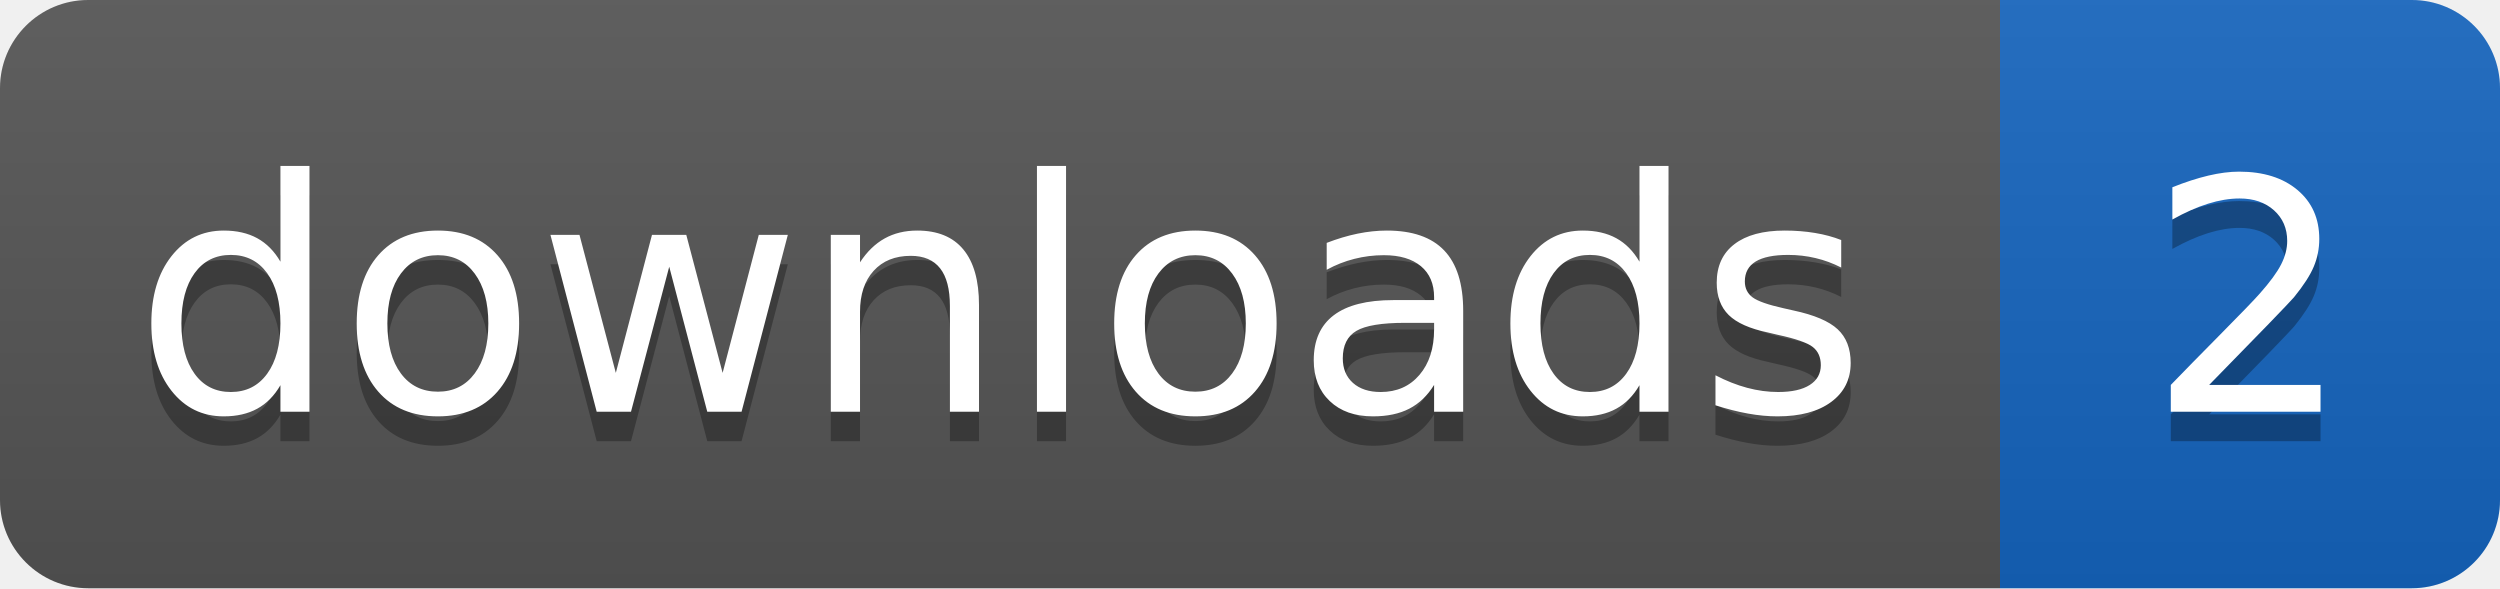
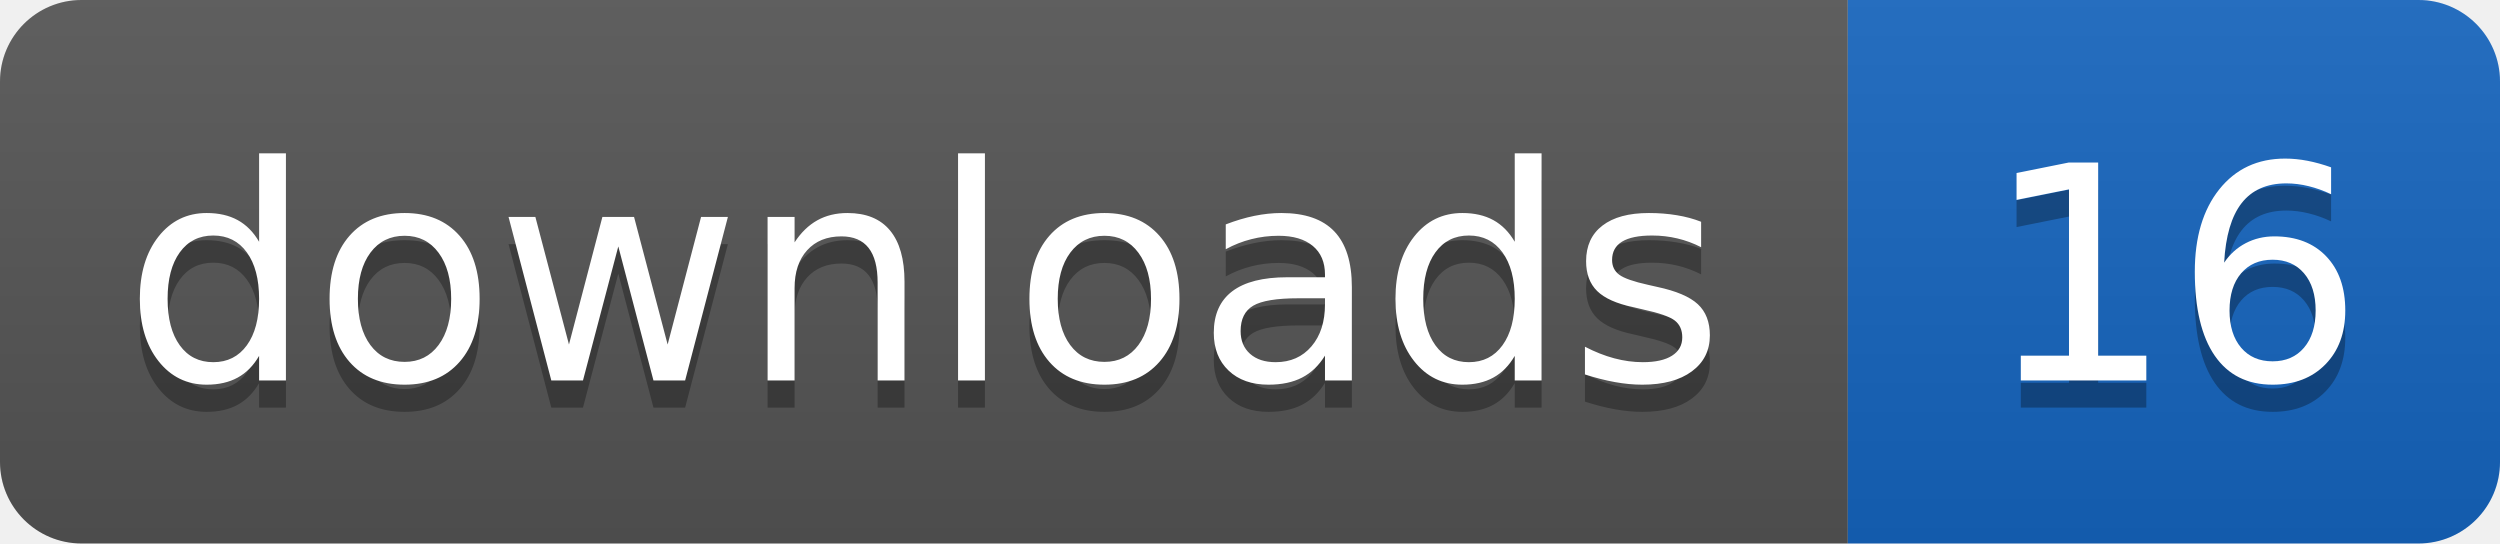
- <svg xmlns="http://www.w3.org/2000/svg" width="85" height="20" role="img" aria-label="downloads: 2">
+ <svg xmlns="http://www.w3.org/2000/svg" width="92" height="20" role="img" aria-label="downloads: 16">
  <linearGradient id="s" x2="0" y2="100%">
    <stop offset="0" stop-color="#bbb" stop-opacity=".1" />
    <stop offset="1" stop-opacity=".1" />
  </linearGradient>
  <clipPath id="r">
-     <rect width="85" height="20" rx="3" fill="#fff" />
+     <rect width="92" height="20" rx="3" fill="#fff" />
  </clipPath>
  <g clip-path="url(#r)">
    <rect width="68" height="20" fill="#555555" />
-     <rect x="68" width="17" height="20" fill="#1565c0" />
-     <rect width="85" height="20" fill="url(#s)" />
+     <rect x="68" width="24" height="20" fill="#1565c0" />
+     <rect width="92" height="20" fill="url(#s)" />
  </g>
  <g fill="#fff" text-anchor="middle" font-family="Verdana,Geneva,DejaVu Sans,sans-serif" text-rendering="geometricPrecision" font-size="110">
    <text aria-hidden="true" x="340" y="150" fill="#010101" fill-opacity=".3" transform="scale(.1)" textLength="584">downloads</text>
    <text x="340" y="140" transform="scale(.1)" fill="#fff" textLength="584">downloads</text>
-     <text aria-hidden="true" x="765" y="150" fill="#010101" fill-opacity=".3" transform="scale(.1)" textLength="70">2</text>
-     <text x="765" y="140" transform="scale(.1)" fill="#fff" textLength="70">2</text>
+     <text aria-hidden="true" x="800" y="150" fill="#010101" fill-opacity=".3" transform="scale(.1)" textLength="140">16</text>
+     <text x="800" y="140" transform="scale(.1)" fill="#fff" textLength="140">16</text>
  </g>
</svg>
